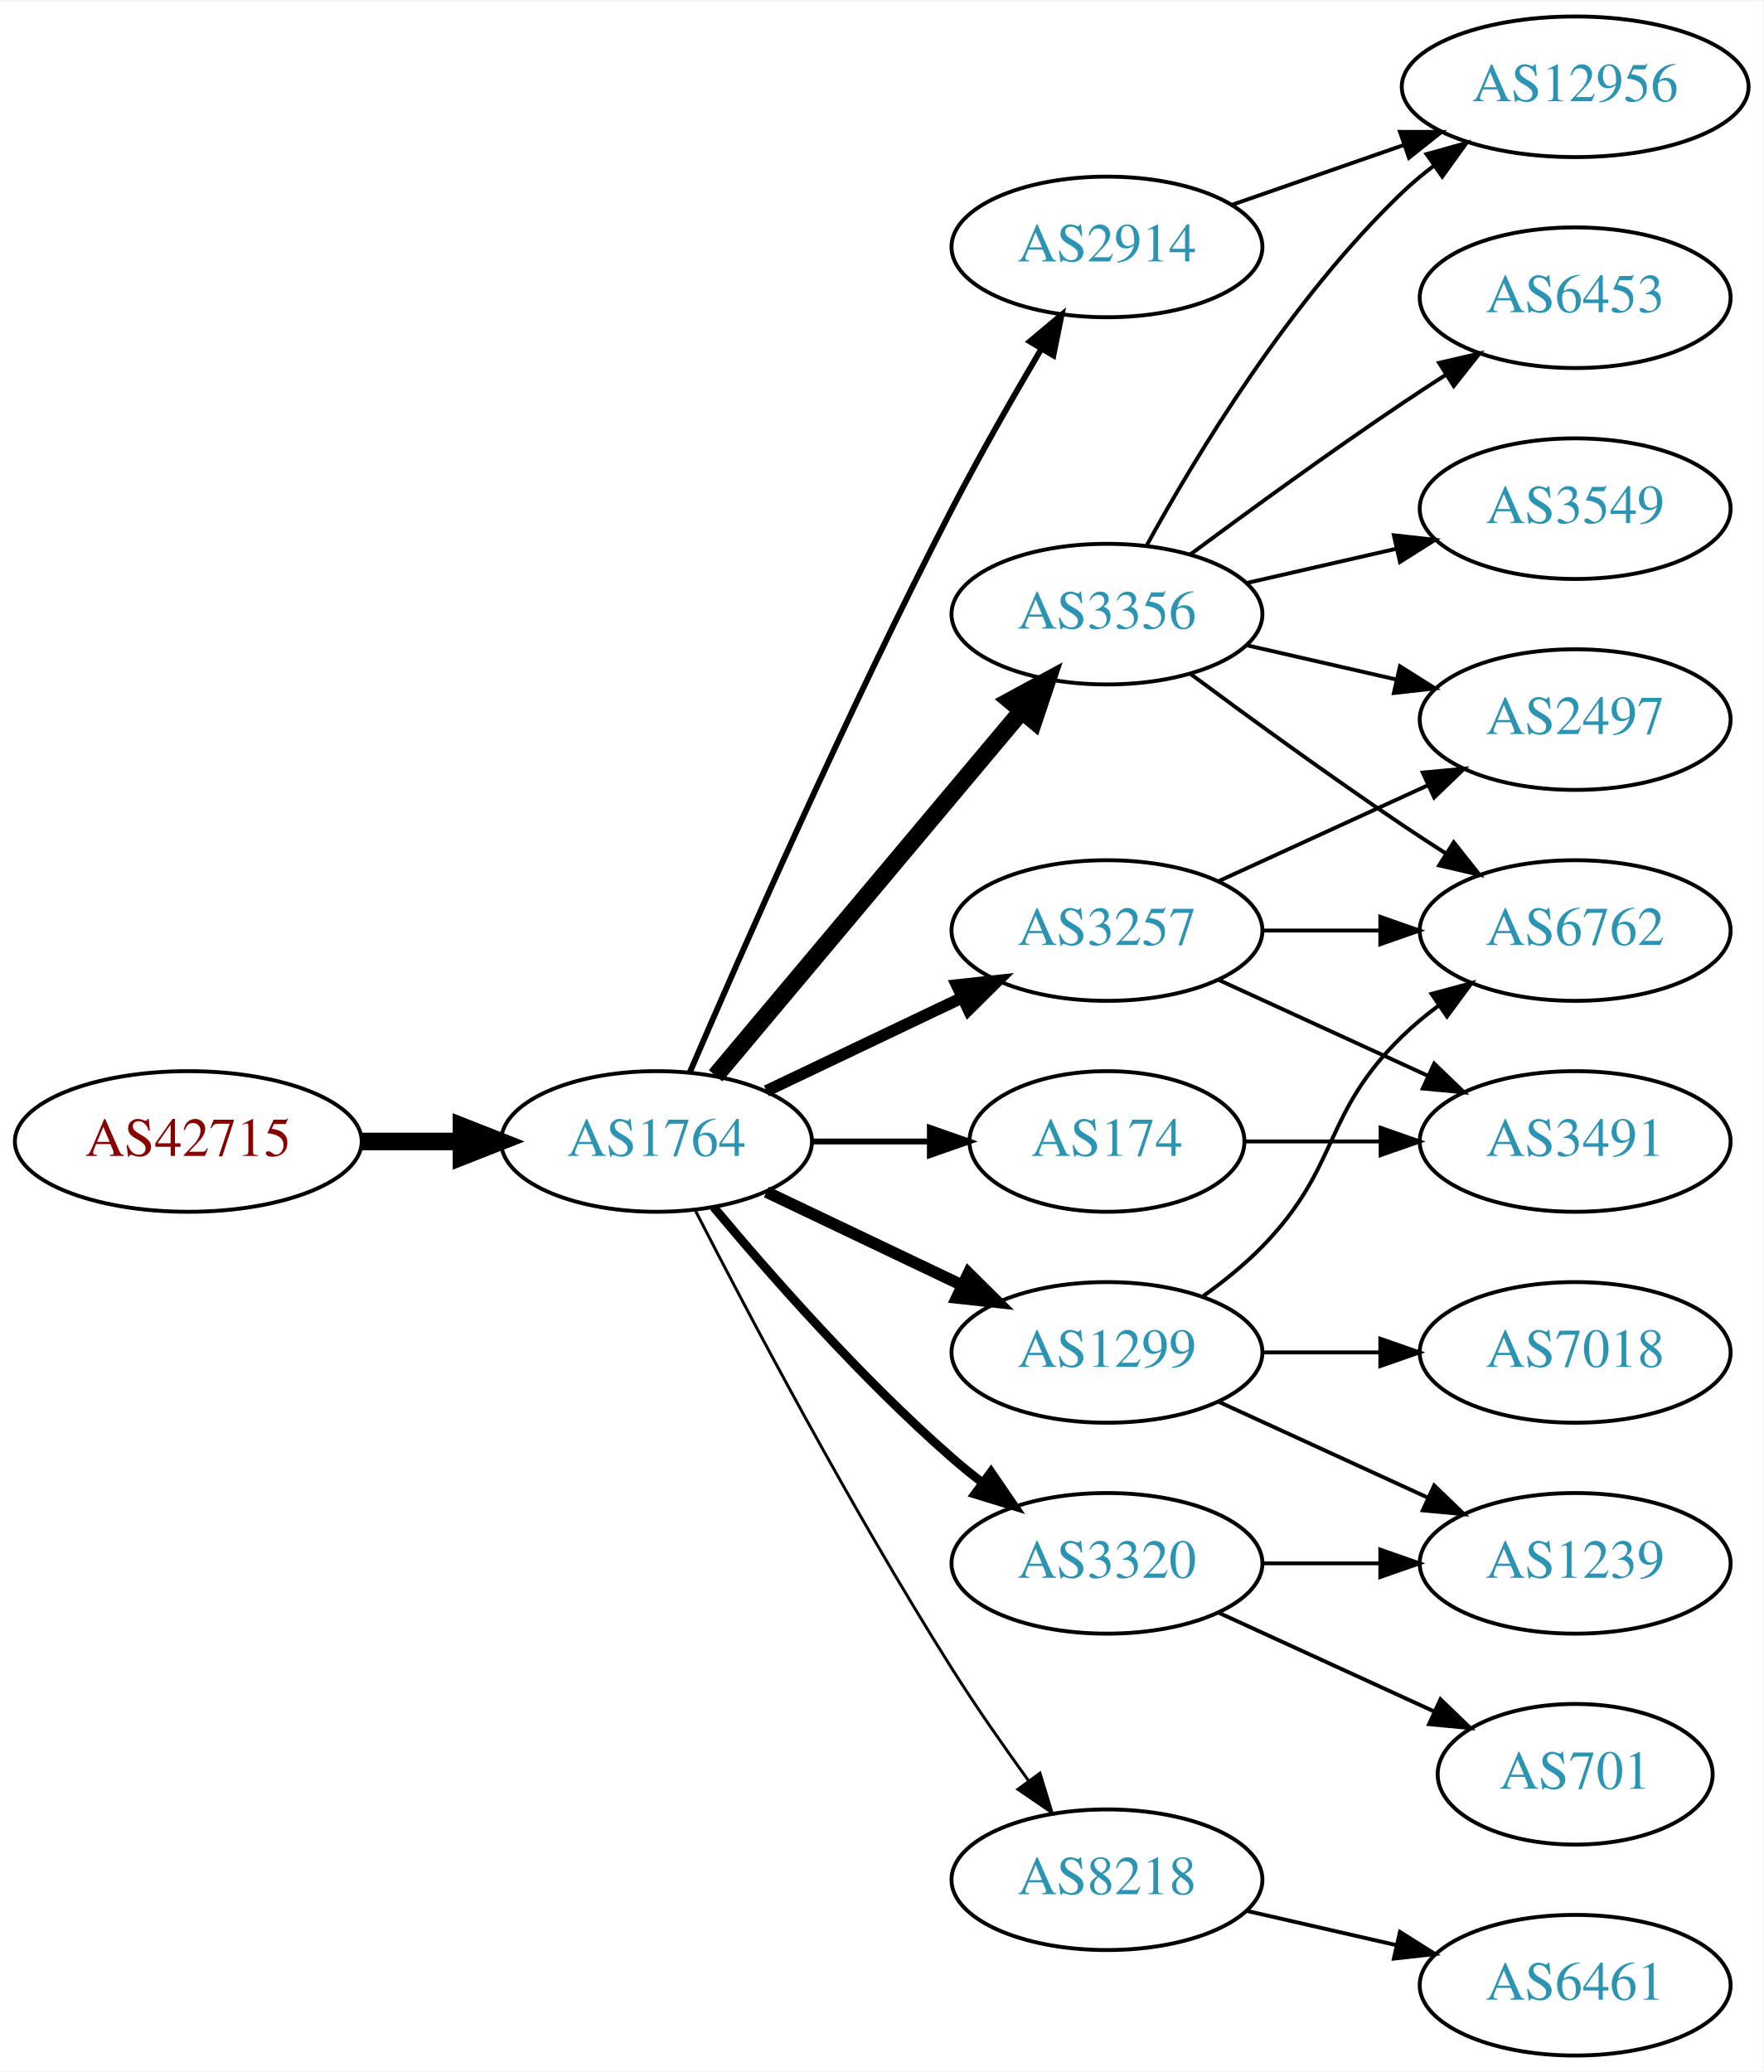
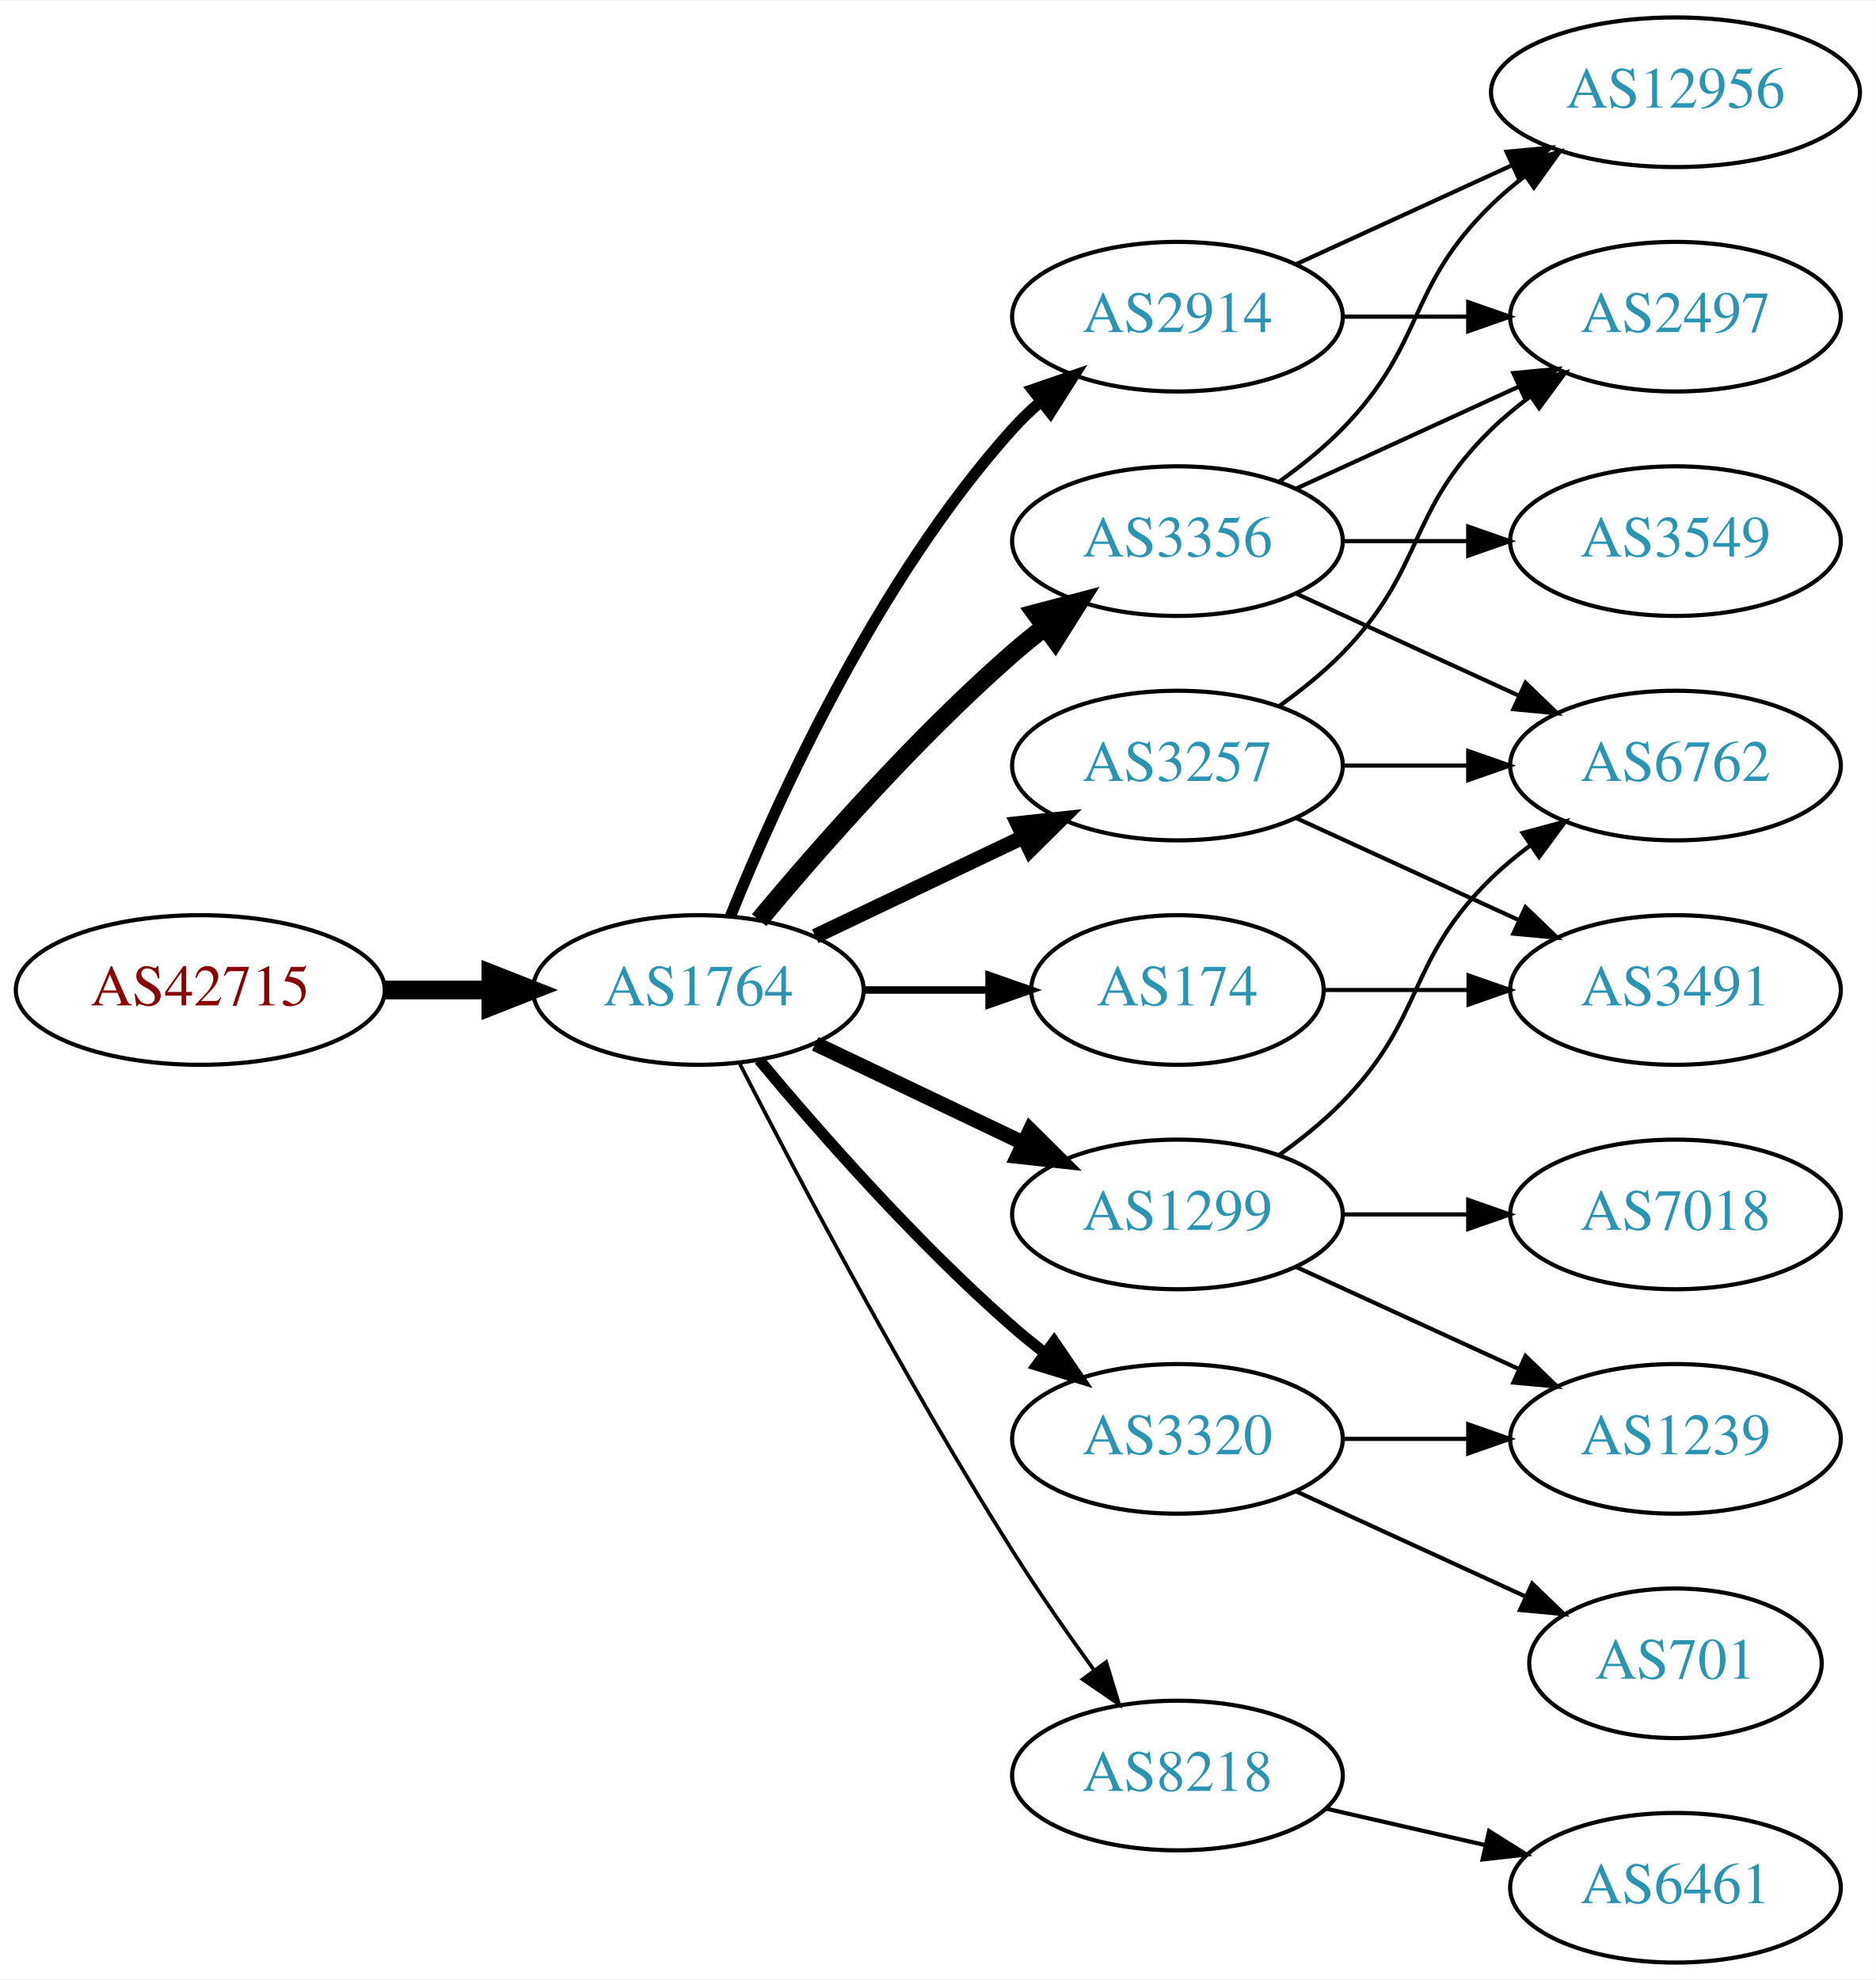
- <svg xmlns="http://www.w3.org/2000/svg" xmlns:xlink="http://www.w3.org/1999/xlink" width="451pt" height="530pt" viewBox="0.00 0.00 451.37 530.00">
-   <g id="graph0" class="graph" transform="scale(1 1) rotate(0) translate(4 526)">
-     <polygon fill="white" stroke="none" points="-4,4 -4,-526 447.37,-526 447.37,4 -4,4" />
+ <svg xmlns="http://www.w3.org/2000/svg" xmlns:xlink="http://www.w3.org/1999/xlink" width="451pt" height="476pt" viewBox="0.00 0.00 451.37 476.00">
+   <g id="graph0" class="graph" transform="scale(1 1) rotate(0) translate(4 472)">
+     <polygon fill="white" stroke="none" points="-4,4 -4,-472 447.37,-472 447.37,4 -4,4" />
    <g id="node1" class="node">
      <g id="a_node1">
        <a xlink:href="/asn/42715" xlink:title="AS42715 ~ Crosat Austria GmbH [AT]">
          <ellipse fill="#ffffff" stroke="black" cx="44.196" cy="-234" rx="44.393" ry="18" />
          <text text-anchor="middle" x="44.196" y="-230.3" font-family="Times,serif" font-size="14.00" fill="#880000">AS42715</text>
        </a>
      </g>
    </g>
    <g id="node2" class="node">
      <g id="a_node2">
        <a xlink:href="/asn/1764" xlink:title="AS1764 ~ NEXTLAYER-AS [AT]">
          <ellipse fill="#ffffff" stroke="black" cx="164.039" cy="-234" rx="39.794" ry="18" />
          <text text-anchor="middle" x="164.039" y="-230.3" font-family="Times,serif" font-size="14.00" fill="#2c94b3">AS1764</text>
        </a>
      </g>
    </g>
    <g id="edge1" class="edge">
      <path fill="none" stroke="black" stroke-width="4.5" d="M88.407,-234C96.72,-234 105.482,-234 113.965,-234" />
      <polygon fill="black" stroke="black" stroke-width="4.5" points="114.123,-237.938 124.123,-234 114.123,-230.063 114.123,-237.938" />
    </g>
    <g id="node3" class="node">
      <g id="a_node3">
+         <a xlink:href="/asn/3257" xlink:title="AS3257 ~ GTT [DE]">
+           <ellipse fill="#ffffff" stroke="black" cx="279.332" cy="-288" rx="39.794" ry="18" />
+           <text text-anchor="middle" x="279.332" y="-284.3" font-family="Times,serif" font-size="14.00" fill="#2c94b3">AS3257</text>
+         </a>
+       </g>
+     </g>
+     <g id="edge2" class="edge">
+       <path fill="none" stroke="black" stroke-width="3.6" d="M192.175,-246.934C207.169,-254.081 225.99,-263.052 242.213,-270.785" />
+       <polygon fill="black" stroke="black" stroke-width="3.6" points="240.884,-274.028 251.417,-275.171 243.895,-267.709 240.884,-274.028" />
+     </g>
+     <g id="node4" class="node">
+       <g id="a_node4">
+         <a xlink:href="/asn/3356" xlink:title="AS3356 ~ Level 3 Parent, LLC [US]">
+           <ellipse fill="#ffffff" stroke="black" cx="279.332" cy="-342" rx="39.794" ry="18" />
+           <text text-anchor="middle" x="279.332" y="-338.3" font-family="Times,serif" font-size="14.00" fill="#2c94b3">AS3356</text>
+         </a>
+       </g>
+     </g>
+     <g id="edge3" class="edge">
+       <path fill="none" stroke="black" stroke-width="4.5" d="M178.669,-250.817C192.951,-267.929 216.498,-294.745 239.685,-315 242.151,-317.154 244.789,-319.294 247.487,-321.372" />
+       <polygon fill="black" stroke="black" stroke-width="4.5" points="245.252,-324.616 255.641,-327.37 249.919,-318.273 245.252,-324.616" />
+     </g>
+     <g id="node5" class="node">
+       <g id="a_node5">
+         <a xlink:href="/asn/3320" xlink:title="AS3320 ~ DTAG [DE]">
+           <ellipse fill="#ffffff" stroke="black" cx="279.332" cy="-126" rx="39.794" ry="18" />
+           <text text-anchor="middle" x="279.332" y="-122.3" font-family="Times,serif" font-size="14.00" fill="#2c94b3">AS3320</text>
+         </a>
+       </g>
+     </g>
+     <g id="edge4" class="edge">
+       <path fill="none" stroke="black" stroke-width="2.7" d="M178.669,-217.183C192.951,-200.071 216.498,-173.255 239.685,-153 242.151,-150.846 244.789,-148.706 247.487,-146.628" />
+       <polygon fill="black" stroke="black" stroke-width="2.7" points="249.66,-149.375 255.641,-140.63 245.512,-143.736 249.66,-149.375" />
+     </g>
+     <g id="node6" class="node">
+       <g id="a_node6">
+         <a xlink:href="/asn/2914" xlink:title="AS2914 ~ NTT America, Inc. [US]">
+           <ellipse fill="#ffffff" stroke="black" cx="279.332" cy="-396" rx="39.794" ry="18" />
+           <text text-anchor="middle" x="279.332" y="-392.3" font-family="Times,serif" font-size="14.00" fill="#2c94b3">AS2914</text>
+         </a>
+       </g>
+     </g>
+     <g id="edge5" class="edge">
+       <path fill="none" stroke="black" stroke-width="2.7" d="M171.786,-251.787C182.837,-279.243 206.891,-332.578 239.685,-369 241.688,-371.224 243.906,-373.363 246.239,-375.397" />
+       <polygon fill="black" stroke="black" stroke-width="2.7" points="244.437,-378.433 254.458,-381.873 248.769,-372.935 244.437,-378.433" />
+     </g>
+     <g id="node7" class="node">
+       <g id="a_node7">
        <a xlink:href="/asn/1299" xlink:title="AS1299 ~ Telia Carrier [EU]">
          <ellipse fill="#ffffff" stroke="black" cx="279.332" cy="-180" rx="39.794" ry="18" />
          <text text-anchor="middle" x="279.332" y="-176.3" font-family="Times,serif" font-size="14.00" fill="#2c94b3">AS1299</text>
        </a>
      </g>
    </g>
-     <g id="edge2" class="edge">
-       <path fill="none" stroke="black" stroke-width="3" d="M192.175,-221.066C207.169,-213.919 225.99,-204.948 242.213,-197.215" />
-       <polygon fill="black" stroke="black" stroke-width="3" points="243.895,-200.291 251.417,-192.829 240.884,-193.972 243.895,-200.291" />
-     </g>
-     <g id="node4" class="node">
-       <g id="a_node4">
-         <a xlink:href="/asn/2914" xlink:title="AS2914 ~ NTT America, Inc. [US]">
-           <ellipse fill="#ffffff" stroke="black" cx="279.332" cy="-463" rx="39.794" ry="18" />
-           <text text-anchor="middle" x="279.332" y="-459.3" font-family="Times,serif" font-size="14.00" fill="#2c94b3">AS2914</text>
-         </a>
-       </g>
-     </g>
-     <g id="edge3" class="edge">
-       <path fill="none" stroke="black" stroke-width="1.5" d="M172.584,-251.753C185.509,-281.834 213.073,-344.568 239.685,-396 246.766,-409.685 255.264,-424.564 262.486,-436.816" />
-       <polygon fill="black" stroke="black" stroke-width="1.5" points="259.596,-438.804 267.715,-445.61 265.613,-435.226 259.596,-438.804" />
-     </g>
-     <g id="node5" class="node">
-       <g id="a_node5">
-         <a xlink:href="/asn/3257" xlink:title="AS3257 ~ GTT [DE]">
-           <ellipse fill="#ffffff" stroke="black" cx="279.332" cy="-288" rx="39.794" ry="18" />
-           <text text-anchor="middle" x="279.332" y="-284.3" font-family="Times,serif" font-size="14.00" fill="#2c94b3">AS3257</text>
-         </a>
-       </g>
-     </g>
-     <g id="edge4" class="edge">
-       <path fill="none" stroke="black" stroke-width="3" d="M192.175,-246.934C207.169,-254.081 225.99,-263.052 242.213,-270.785" />
-       <polygon fill="black" stroke="black" stroke-width="3" points="240.884,-274.028 251.417,-275.171 243.895,-267.709 240.884,-274.028" />
-     </g>
-     <g id="node6" class="node">
-       <g id="a_node6">
-         <a xlink:href="/asn/3356" xlink:title="AS3356 ~ Level 3 Parent, LLC [US]">
-           <ellipse fill="#ffffff" stroke="black" cx="279.332" cy="-369" rx="39.794" ry="18" />
-           <text text-anchor="middle" x="279.332" y="-365.3" font-family="Times,serif" font-size="14.00" fill="#2c94b3">AS3356</text>
-         </a>
-       </g>
-     </g>
-     <g id="edge5" class="edge">
-       <path fill="none" stroke="black" stroke-width="4.5" d="M179.158,-250.825C198.833,-274.269 234.637,-316.934 257.415,-344.076" />
-       <polygon fill="black" stroke="black" stroke-width="4.5" points="254.59,-346.834 264.034,-351.963 260.622,-341.772 254.59,-346.834" />
-     </g>
-     <g id="node7" class="node">
-       <g id="a_node7">
-         <a xlink:href="/asn/3320" xlink:title="AS3320 ~ DTAG [DE]">
-           <ellipse fill="#ffffff" stroke="black" cx="279.332" cy="-126" rx="39.794" ry="18" />
-           <text text-anchor="middle" x="279.332" y="-122.3" font-family="Times,serif" font-size="14.00" fill="#2c94b3">AS3320</text>
-         </a>
-       </g>
-     </g>
    <g id="edge6" class="edge">
-       <path fill="none" stroke="black" stroke-width="2.25" d="M178.669,-217.183C192.951,-200.071 216.498,-173.255 239.685,-153 242.151,-150.846 244.789,-148.706 247.487,-146.628" />
-       <polygon fill="black" stroke="black" stroke-width="2.25" points="249.66,-149.375 255.641,-140.63 245.512,-143.736 249.66,-149.375" />
+       <path fill="none" stroke="black" stroke-width="3.6" d="M192.175,-221.066C207.169,-213.919 225.99,-204.948 242.213,-197.215" />
+       <polygon fill="black" stroke="black" stroke-width="3.6" points="243.895,-200.291 251.417,-192.829 240.884,-193.972 243.895,-200.291" />
    </g>
    <g id="node8" class="node">
      <g id="a_node8">
        <a xlink:href="/asn/174" xlink:title="AS174 ~ Cogent Communications [US]">
          <ellipse fill="#ffffff" stroke="black" cx="279.332" cy="-234" rx="35.194" ry="18" />
          <text text-anchor="middle" x="279.332" y="-230.3" font-family="Times,serif" font-size="14.00" fill="#2c94b3">AS174</text>
        </a>
      </g>
    </g>
    <g id="edge7" class="edge">
-       <path fill="none" stroke="black" stroke-width="1.5" d="M203.711,-234C213.416,-234 223.907,-234 233.87,-234" />
-       <polygon fill="black" stroke="black" stroke-width="1.5" points="234.006,-237.5 244.006,-234 234.006,-230.5 234.006,-237.5" />
+       <path fill="none" stroke="black" stroke-width="1.8" d="M203.711,-234C213.416,-234 223.907,-234 233.87,-234" />
+       <polygon fill="black" stroke="black" stroke-width="1.8" points="234.006,-237.5 244.006,-234 234.006,-230.5 234.006,-237.5" />
    </g>
    <g id="node9" class="node">
      <g id="a_node9">
        <a xlink:href="/asn/8218" xlink:title="AS8218 ~ legacy Neotelecoms [FR]">
          <ellipse fill="#ffffff" stroke="black" cx="279.332" cy="-45" rx="39.794" ry="18" />
          <text text-anchor="middle" x="279.332" y="-41.3" font-family="Times,serif" font-size="14.00" fill="#2c94b3">AS8218</text>
        </a>
      </g>
    </g>
    <g id="edge8" class="edge">
-       <path fill="none" stroke="black" stroke-width="0.75" d="M174.065,-216.148C187.501,-189.945 213.95,-139.763 239.685,-99 245.748,-89.396 252.868,-79.187 259.333,-70.261" />
-       <polygon fill="black" stroke="black" stroke-width="0.75" points="262.185,-72.291 265.276,-62.157 256.54,-68.152 262.185,-72.291" />
+       <path fill="none" stroke="black" stroke-width="0.9" d="M174.065,-216.148C187.501,-189.945 213.95,-139.763 239.685,-99 245.748,-89.396 252.868,-79.187 259.333,-70.261" />
+       <polygon fill="black" stroke="black" stroke-width="0.9" points="262.185,-72.291 265.276,-62.157 256.54,-68.152 262.185,-72.291" />
    </g>
    <g id="node10" class="node">
      <g id="a_node10">
+         <a xlink:href="/asn/6762" xlink:title="AS6762 ~ TELECOM ITALIA SPARKLE S.p.A. [IT]">
+           <ellipse fill="#ffffff" stroke="black" cx="399.174" cy="-288" rx="39.794" ry="18" />
+           <text text-anchor="middle" x="399.174" y="-284.3" font-family="Times,serif" font-size="14.00" fill="#2c94b3">AS6762</text>
+         </a>
+       </g>
+     </g>
+     <g id="edge9" class="edge">
+       <path fill="none" stroke="black" d="M319.244,-288C328.798,-288 339.147,-288 349.11,-288" />
+       <polygon fill="black" stroke="black" points="349.302,-291.5 359.302,-288 349.302,-284.5 349.302,-291.5" />
+     </g>
+     <g id="node11" class="node">
+       <g id="a_node11">
+         <a xlink:href="/asn/3491" xlink:title="AS3491 ~ PCCW Global, Inc. [US]">
+           <ellipse fill="#ffffff" stroke="black" cx="399.174" cy="-234" rx="39.794" ry="18" />
+           <text text-anchor="middle" x="399.174" y="-230.3" font-family="Times,serif" font-size="14.00" fill="#2c94b3">AS3491</text>
+         </a>
+       </g>
+     </g>
+     <g id="edge10" class="edge">
+       <path fill="none" stroke="black" d="M307.96,-275.339C323.917,-268.027 344.188,-258.739 361.471,-250.819" />
+       <polygon fill="black" stroke="black" points="363.085,-253.929 370.718,-246.581 360.169,-247.565 363.085,-253.929" />
+     </g>
+     <g id="node12" class="node">
+       <g id="a_node12">
+         <a xlink:href="/asn/2497" xlink:title="AS2497 ~ Internet Initiative Japan Inc. [JP]">
+           <ellipse fill="#ffffff" stroke="black" cx="399.174" cy="-396" rx="39.794" ry="18" />
+           <text text-anchor="middle" x="399.174" y="-392.3" font-family="Times,serif" font-size="14.00" fill="#2c94b3">AS2497</text>
+         </a>
+       </g>
+     </g>
+     <g id="edge11" class="edge">
+       <path fill="none" stroke="black" d="M303.926,-302.389C309.182,-306.148 314.513,-310.437 318.978,-315 339.151,-335.617 334.285,-348.906 354.978,-369 357.823,-371.763 360.997,-374.386 364.297,-376.834" />
+       <polygon fill="black" stroke="black" points="362.414,-379.786 372.645,-382.538 366.363,-374.006 362.414,-379.786" />
+     </g>
+     <g id="edge13" class="edge">
+       <path fill="none" stroke="black" d="M307.96,-329.339C323.917,-322.027 344.188,-312.739 361.471,-304.819" />
+       <polygon fill="black" stroke="black" points="363.085,-307.929 370.718,-300.581 360.169,-301.565 363.085,-307.929" />
+     </g>
+     <g id="edge14" class="edge">
+       <path fill="none" stroke="black" d="M307.96,-354.661C323.917,-361.973 344.188,-371.261 361.471,-379.181" />
+       <polygon fill="black" stroke="black" points="360.169,-382.435 370.718,-383.419 363.085,-376.071 360.169,-382.435" />
+     </g>
+     <g id="node13" class="node">
+       <g id="a_node13">
+         <a xlink:href="/asn/3549" xlink:title="AS3549 ~ Level 3 Parent, LLC [US]">
+           <ellipse fill="#ffffff" stroke="black" cx="399.174" cy="-342" rx="39.794" ry="18" />
+           <text text-anchor="middle" x="399.174" y="-338.3" font-family="Times,serif" font-size="14.00" fill="#2c94b3">AS3549</text>
+         </a>
+       </g>
+     </g>
+     <g id="edge12" class="edge">
+       <path fill="none" stroke="black" d="M319.244,-342C328.798,-342 339.147,-342 349.11,-342" />
+       <polygon fill="black" stroke="black" points="349.302,-345.5 359.302,-342 349.302,-338.5 349.302,-345.5" />
+     </g>
+     <g id="node14" class="node">
+       <g id="a_node14">
+         <a xlink:href="/asn/12956" xlink:title="AS12956 ~ TELXIUS [ES]">
+           <ellipse fill="#ffffff" stroke="black" cx="399.174" cy="-450" rx="44.393" ry="18" />
+           <text text-anchor="middle" x="399.174" y="-446.3" font-family="Times,serif" font-size="14.00" fill="#2c94b3">AS12956</text>
+         </a>
+       </g>
+     </g>
+     <g id="edge15" class="edge">
+       <path fill="none" stroke="black" d="M303.926,-356.389C309.182,-360.148 314.513,-364.437 318.978,-369 339.151,-389.617 334.285,-402.906 354.978,-423 357.464,-425.414 360.202,-427.722 363.055,-429.9" />
+       <polygon fill="black" stroke="black" points="361.092,-432.798 371.291,-435.671 365.11,-427.066 361.092,-432.798" />
+     </g>
+     <g id="node15" class="node">
+       <g id="a_node15">
+         <a xlink:href="/asn/701" xlink:title="AS701 ~ UUNET [US]">
+           <ellipse fill="#ffffff" stroke="black" cx="399.174" cy="-72" rx="35.194" ry="18" />
+           <text text-anchor="middle" x="399.174" y="-68.3" font-family="Times,serif" font-size="14.00" fill="#2c94b3">AS701</text>
+         </a>
+       </g>
+     </g>
+     <g id="edge16" class="edge">
+       <path fill="none" stroke="black" d="M307.96,-113.339C324.377,-105.817 345.358,-96.202 362.955,-88.139" />
+       <polygon fill="black" stroke="black" points="364.7,-91.189 372.332,-83.842 361.783,-84.826 364.7,-91.189" />
+     </g>
+     <g id="node16" class="node">
+       <g id="a_node16">
+         <a xlink:href="/asn/1239" xlink:title="AS1239 ~ Sprint [US]">
+           <ellipse fill="#ffffff" stroke="black" cx="399.174" cy="-126" rx="39.794" ry="18" />
+           <text text-anchor="middle" x="399.174" y="-122.3" font-family="Times,serif" font-size="14.00" fill="#2c94b3">AS1239</text>
+         </a>
+       </g>
+     </g>
+     <g id="edge17" class="edge">
+       <path fill="none" stroke="black" d="M319.244,-126C328.798,-126 339.147,-126 349.11,-126" />
+       <polygon fill="black" stroke="black" points="349.302,-129.5 359.302,-126 349.302,-122.5 349.302,-129.5" />
+     </g>
+     <g id="edge18" class="edge">
+       <path fill="none" stroke="black" d="M319.244,-396C328.798,-396 339.147,-396 349.11,-396" />
+       <polygon fill="black" stroke="black" points="349.302,-399.5 359.302,-396 349.302,-392.5 349.302,-399.5" />
+     </g>
+     <g id="edge19" class="edge">
+       <path fill="none" stroke="black" d="M307.96,-408.661C323.458,-415.762 343.025,-424.728 359.971,-432.494" />
+       <polygon fill="black" stroke="black" points="358.525,-435.681 369.074,-436.665 361.441,-429.317 358.525,-435.681" />
+     </g>
+     <g id="edge20" class="edge">
+       <path fill="none" stroke="black" d="M303.926,-194.389C309.182,-198.148 314.513,-202.437 318.978,-207 339.151,-227.617 334.285,-240.906 354.978,-261 357.823,-263.763 360.997,-266.386 364.297,-268.834" />
+       <polygon fill="black" stroke="black" points="362.414,-271.786 372.645,-274.538 366.363,-266.006 362.414,-271.786" />
+     </g>
+     <g id="edge22" class="edge">
+       <path fill="none" stroke="black" d="M307.96,-167.339C323.917,-160.027 344.188,-150.739 361.471,-142.819" />
+       <polygon fill="black" stroke="black" points="363.085,-145.929 370.718,-138.581 360.169,-139.565 363.085,-145.929" />
+     </g>
+     <g id="node17" class="node">
+       <g id="a_node17">
        <a xlink:href="/asn/7018" xlink:title="AS7018 ~ AT&amp;T Services, Inc. [US]">
          <ellipse fill="#ffffff" stroke="black" cx="399.174" cy="-180" rx="39.794" ry="18" />
          <text text-anchor="middle" x="399.174" y="-176.3" font-family="Times,serif" font-size="14.00" fill="#2c94b3">AS7018</text>
        </a>
      </g>
    </g>
-     <g id="edge9" class="edge">
+     <g id="edge21" class="edge">
      <path fill="none" stroke="black" d="M319.244,-180C328.798,-180 339.147,-180 349.11,-180" />
      <polygon fill="black" stroke="black" points="349.302,-183.5 359.302,-180 349.302,-176.5 349.302,-183.5" />
    </g>
-     <g id="node11" class="node">
-       <g id="a_node11">
-         <a xlink:href="/asn/6762" xlink:title="AS6762 ~ TELECOM ITALIA SPARKLE S.p.A. [IT]">
-           <ellipse fill="#ffffff" stroke="black" cx="399.174" cy="-288" rx="39.794" ry="18" />
-           <text text-anchor="middle" x="399.174" y="-284.3" font-family="Times,serif" font-size="14.00" fill="#2c94b3">AS6762</text>
-         </a>
-       </g>
-     </g>
-     <g id="edge10" class="edge">
-       <path fill="none" stroke="black" d="M303.926,-194.389C309.182,-198.148 314.513,-202.437 318.978,-207 339.151,-227.617 334.285,-240.906 354.978,-261 357.823,-263.763 360.997,-266.386 364.297,-268.834" />
-       <polygon fill="black" stroke="black" points="362.414,-271.786 372.645,-274.538 366.363,-266.006 362.414,-271.786" />
-     </g>
-     <g id="node12" class="node">
-       <g id="a_node12">
-         <a xlink:href="/asn/1239" xlink:title="AS1239 ~ Sprint [US]">
-           <ellipse fill="#ffffff" stroke="black" cx="399.174" cy="-126" rx="39.794" ry="18" />
-           <text text-anchor="middle" x="399.174" y="-122.3" font-family="Times,serif" font-size="14.00" fill="#2c94b3">AS1239</text>
-         </a>
-       </g>
-     </g>
-     <g id="edge11" class="edge">
-       <path fill="none" stroke="black" d="M307.96,-167.339C323.917,-160.027 344.188,-150.739 361.471,-142.819" />
-       <polygon fill="black" stroke="black" points="363.085,-145.929 370.718,-138.581 360.169,-139.565 363.085,-145.929" />
-     </g>
-     <g id="node17" class="node">
-       <g id="a_node17">
-         <a xlink:href="/asn/12956" xlink:title="AS12956 ~ TELXIUS [ES]">
-           <ellipse fill="#ffffff" stroke="black" cx="399.174" cy="-504" rx="44.393" ry="18" />
-           <text text-anchor="middle" x="399.174" y="-500.3" font-family="Times,serif" font-size="14.00" fill="#2c94b3">AS12956</text>
-         </a>
-       </g>
-     </g>
-     <g id="edge22" class="edge">
-       <path fill="none" stroke="black" d="M311.293,-473.772C324.702,-478.437 340.625,-483.977 355.154,-489.032" />
-       <polygon fill="black" stroke="black" points="354.347,-492.457 364.942,-492.438 356.647,-485.846 354.347,-492.457" />
-     </g>
-     <g id="edge12" class="edge">
-       <path fill="none" stroke="black" d="M319.244,-288C328.798,-288 339.147,-288 349.11,-288" />
-       <polygon fill="black" stroke="black" points="349.302,-291.5 359.302,-288 349.302,-284.5 349.302,-291.5" />
-     </g>
-     <g id="node13" class="node">
-       <g id="a_node13">
-         <a xlink:href="/asn/2497" xlink:title="AS2497 ~ Internet Initiative Japan Inc. [JP]">
-           <ellipse fill="#ffffff" stroke="black" cx="399.174" cy="-342" rx="39.794" ry="18" />
-           <text text-anchor="middle" x="399.174" y="-338.3" font-family="Times,serif" font-size="14.00" fill="#2c94b3">AS2497</text>
-         </a>
-       </g>
-     </g>
-     <g id="edge13" class="edge">
-       <path fill="none" stroke="black" d="M307.96,-300.661C323.917,-307.973 344.188,-317.261 361.471,-325.181" />
-       <polygon fill="black" stroke="black" points="360.169,-328.435 370.718,-329.419 363.085,-322.071 360.169,-328.435" />
-     </g>
-     <g id="node14" class="node">
-       <g id="a_node14">
-         <a xlink:href="/asn/3491" xlink:title="AS3491 ~ PCCW Global, Inc. [US]">
-           <ellipse fill="#ffffff" stroke="black" cx="399.174" cy="-234" rx="39.794" ry="18" />
-           <text text-anchor="middle" x="399.174" y="-230.3" font-family="Times,serif" font-size="14.00" fill="#2c94b3">AS3491</text>
-         </a>
-       </g>
-     </g>
-     <g id="edge14" class="edge">
-       <path fill="none" stroke="black" d="M307.96,-275.339C323.917,-268.027 344.188,-258.739 361.471,-250.819" />
-       <polygon fill="black" stroke="black" points="363.085,-253.929 370.718,-246.581 360.169,-247.565 363.085,-253.929" />
-     </g>
-     <g id="edge16" class="edge">
-       <path fill="none" stroke="black" d="M300.662,-353.723C315.524,-342.696 336.269,-327.593 354.978,-315 358.527,-312.611 362.277,-310.161 366.026,-307.758" />
-       <polygon fill="black" stroke="black" points="368.094,-310.591 374.674,-302.288 364.352,-304.675 368.094,-310.591" />
-     </g>
-     <g id="edge15" class="edge">
-       <path fill="none" stroke="black" d="M315.051,-361.045C327.051,-358.296 340.672,-355.175 353.364,-352.267" />
-       <polygon fill="black" stroke="black" points="354.33,-355.636 363.296,-349.991 352.767,-348.813 354.33,-355.636" />
-     </g>
-     <g id="node15" class="node">
-       <g id="a_node15">
-         <a xlink:href="/asn/6453" xlink:title="AS6453 ~ TATA COMMUNICATIONS (AMERICA) INC [US]">
-           <ellipse fill="#ffffff" stroke="black" cx="399.174" cy="-450" rx="39.794" ry="18" />
-           <text text-anchor="middle" x="399.174" y="-446.3" font-family="Times,serif" font-size="14.00" fill="#2c94b3">AS6453</text>
-         </a>
-       </g>
-     </g>
-     <g id="edge17" class="edge">
-       <path fill="none" stroke="black" d="M300.662,-384.277C315.524,-395.304 336.269,-410.407 354.978,-423 358.527,-425.389 362.277,-427.839 366.026,-430.242" />
-       <polygon fill="black" stroke="black" points="364.352,-433.325 374.674,-435.712 368.094,-427.409 364.352,-433.325" />
-     </g>
-     <g id="node16" class="node">
-       <g id="a_node16">
-         <a xlink:href="/asn/3549" xlink:title="AS3549 ~ Level 3 Parent, LLC [US]">
-           <ellipse fill="#ffffff" stroke="black" cx="399.174" cy="-396" rx="39.794" ry="18" />
-           <text text-anchor="middle" x="399.174" y="-392.3" font-family="Times,serif" font-size="14.00" fill="#2c94b3">AS3549</text>
-         </a>
-       </g>
-     </g>
-     <g id="edge18" class="edge">
-       <path fill="none" stroke="black" d="M315.051,-376.955C327.051,-379.704 340.672,-382.825 353.364,-385.733" />
-       <polygon fill="black" stroke="black" points="352.767,-389.187 363.296,-388.009 354.33,-382.364 352.767,-389.187" />
-     </g>
-     <g id="edge19" class="edge">
-       <path fill="none" stroke="black" d="M289.573,-386.713C302.118,-409.561 326.295,-449.611 354.978,-477 357.485,-479.393 360.236,-481.687 363.098,-483.855" />
-       <polygon fill="black" stroke="black" points="361.145,-486.759 371.349,-489.61 365.15,-481.018 361.145,-486.759" />
-     </g>
-     <g id="edge21" class="edge">
-       <path fill="none" stroke="black" d="M319.244,-126C328.798,-126 339.147,-126 349.11,-126" />
-       <polygon fill="black" stroke="black" points="349.302,-129.5 359.302,-126 349.302,-122.5 349.302,-129.5" />
+     <g id="edge23" class="edge">
+       <path fill="none" stroke="black" d="M314.733,-234C325.557,-234 337.725,-234 349.352,-234" />
+       <polygon fill="black" stroke="black" points="349.383,-237.5 359.383,-234 349.383,-230.5 349.383,-237.5" />
    </g>
    <g id="node18" class="node">
      <g id="a_node18">
-         <a xlink:href="/asn/701" xlink:title="AS701 ~ UUNET [US]">
-           <ellipse fill="#ffffff" stroke="black" cx="399.174" cy="-72" rx="35.194" ry="18" />
-           <text text-anchor="middle" x="399.174" y="-68.3" font-family="Times,serif" font-size="14.00" fill="#2c94b3">AS701</text>
-         </a>
-       </g>
-     </g>
-     <g id="edge20" class="edge">
-       <path fill="none" stroke="black" d="M307.96,-113.339C324.377,-105.817 345.358,-96.202 362.955,-88.139" />
-       <polygon fill="black" stroke="black" points="364.7,-91.189 372.332,-83.842 361.783,-84.826 364.7,-91.189" />
-     </g>
-     <g id="edge24" class="edge">
-       <path fill="none" stroke="black" d="M314.733,-234C325.557,-234 337.725,-234 349.352,-234" />
-       <polygon fill="black" stroke="black" points="349.383,-237.5 359.383,-234 349.383,-230.5 349.383,-237.5" />
-     </g>
-     <g id="node19" class="node">
-       <g id="a_node19">
        <a xlink:href="/asn/6461" xlink:title="AS6461 ~ Zayo Bandwidth [US]">
          <ellipse fill="#ffffff" stroke="black" cx="399.174" cy="-18" rx="39.794" ry="18" />
          <text text-anchor="middle" x="399.174" y="-14.3" font-family="Times,serif" font-size="14.00" fill="#2c94b3">AS6461</text>
        </a>
      </g>
    </g>
-     <g id="edge23" class="edge">
+     <g id="edge24" class="edge">
      <path fill="none" stroke="black" d="M315.051,-37.045C327.051,-34.296 340.672,-31.175 353.364,-28.267" />
      <polygon fill="black" stroke="black" points="354.33,-31.636 363.296,-25.991 352.767,-24.813 354.33,-31.636" />
    </g>
  </g>
</svg>
